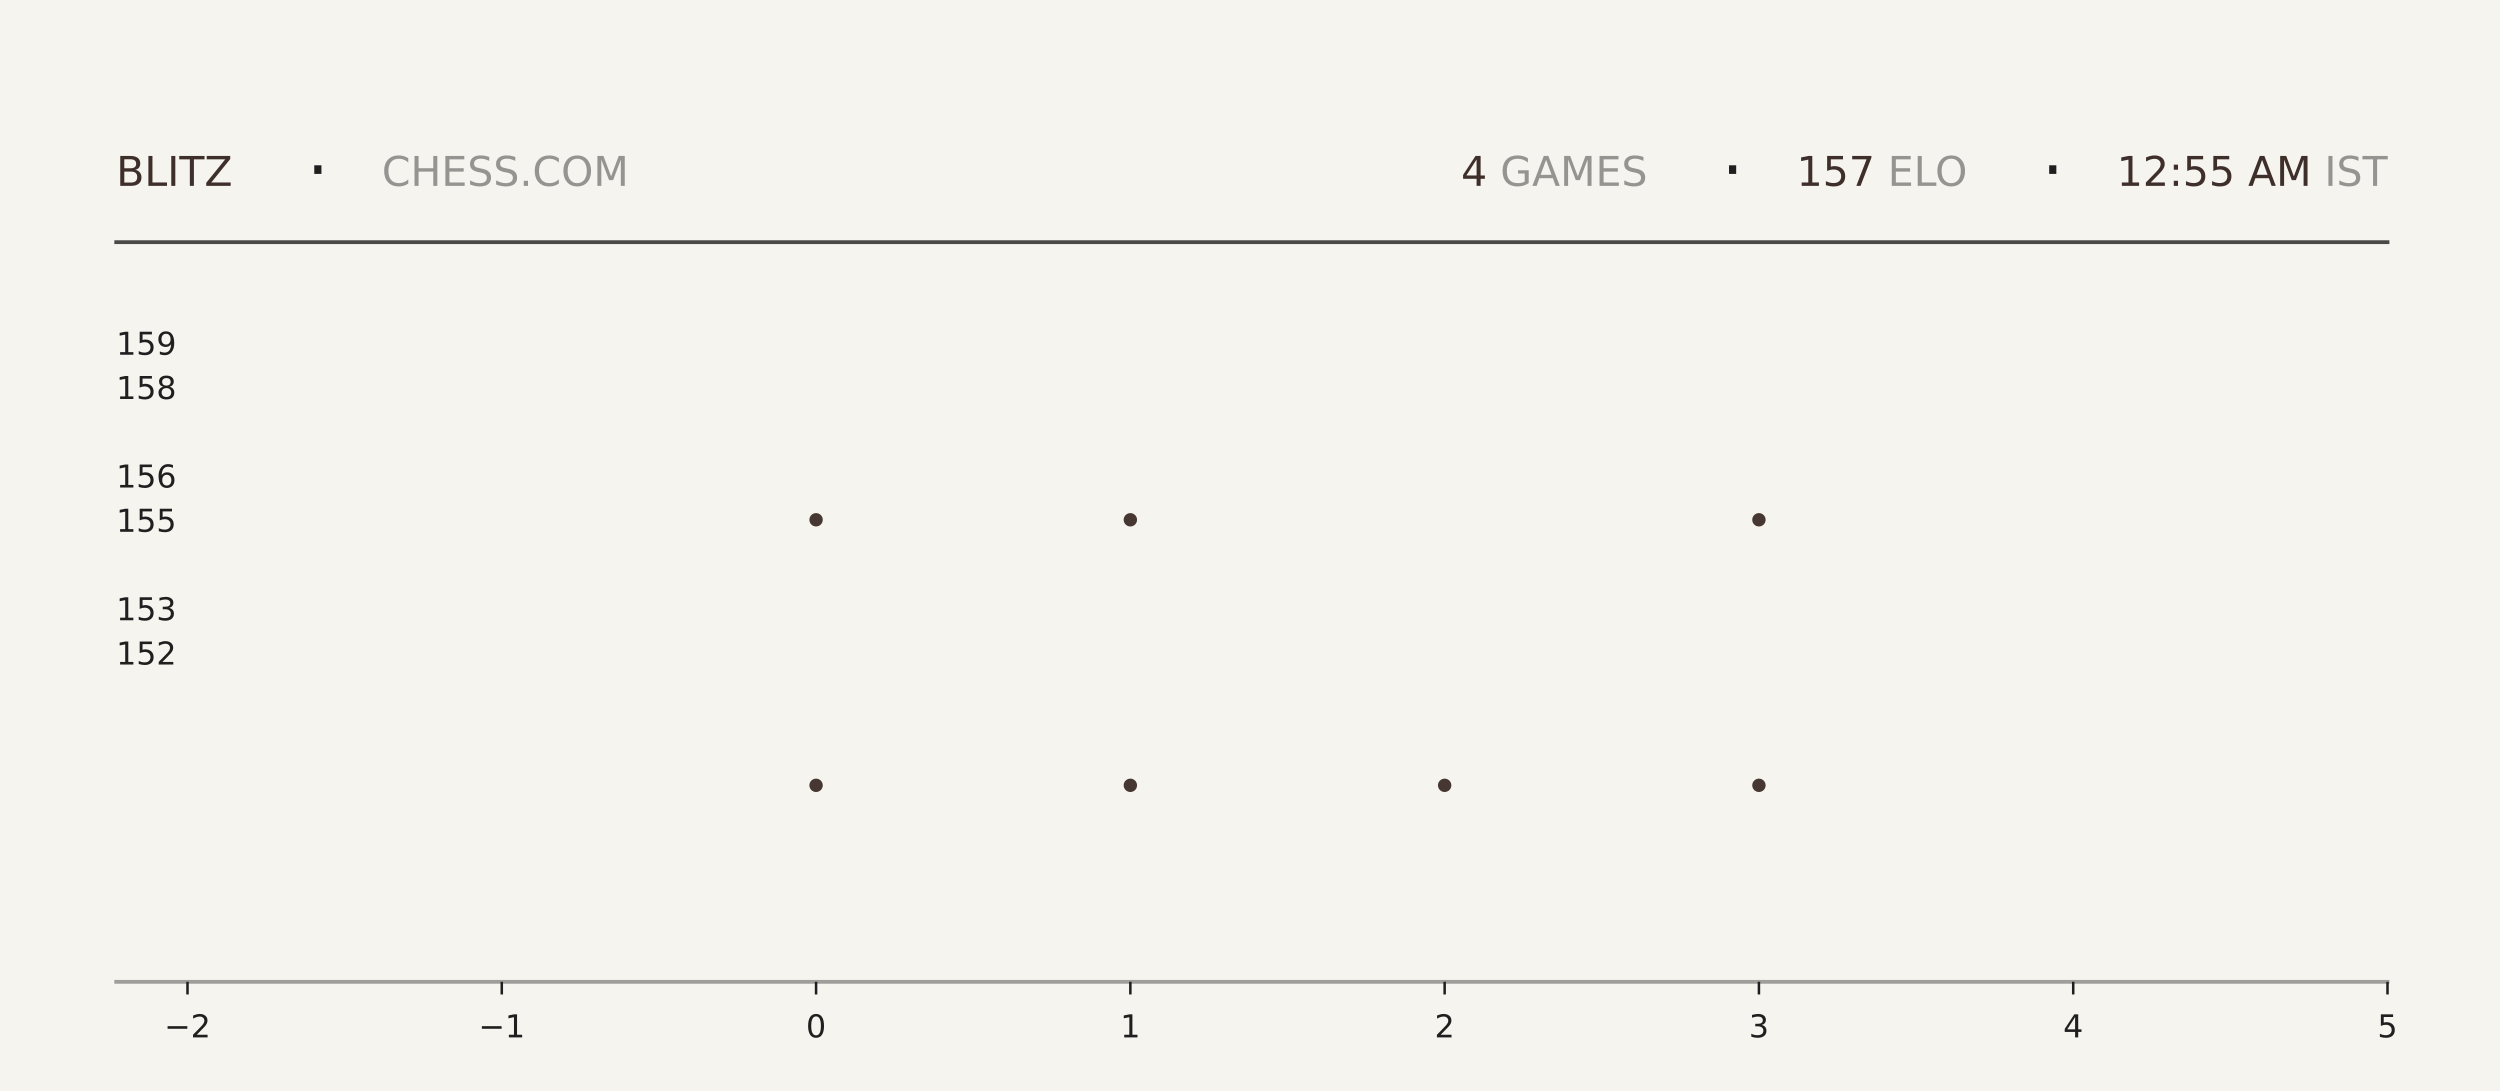
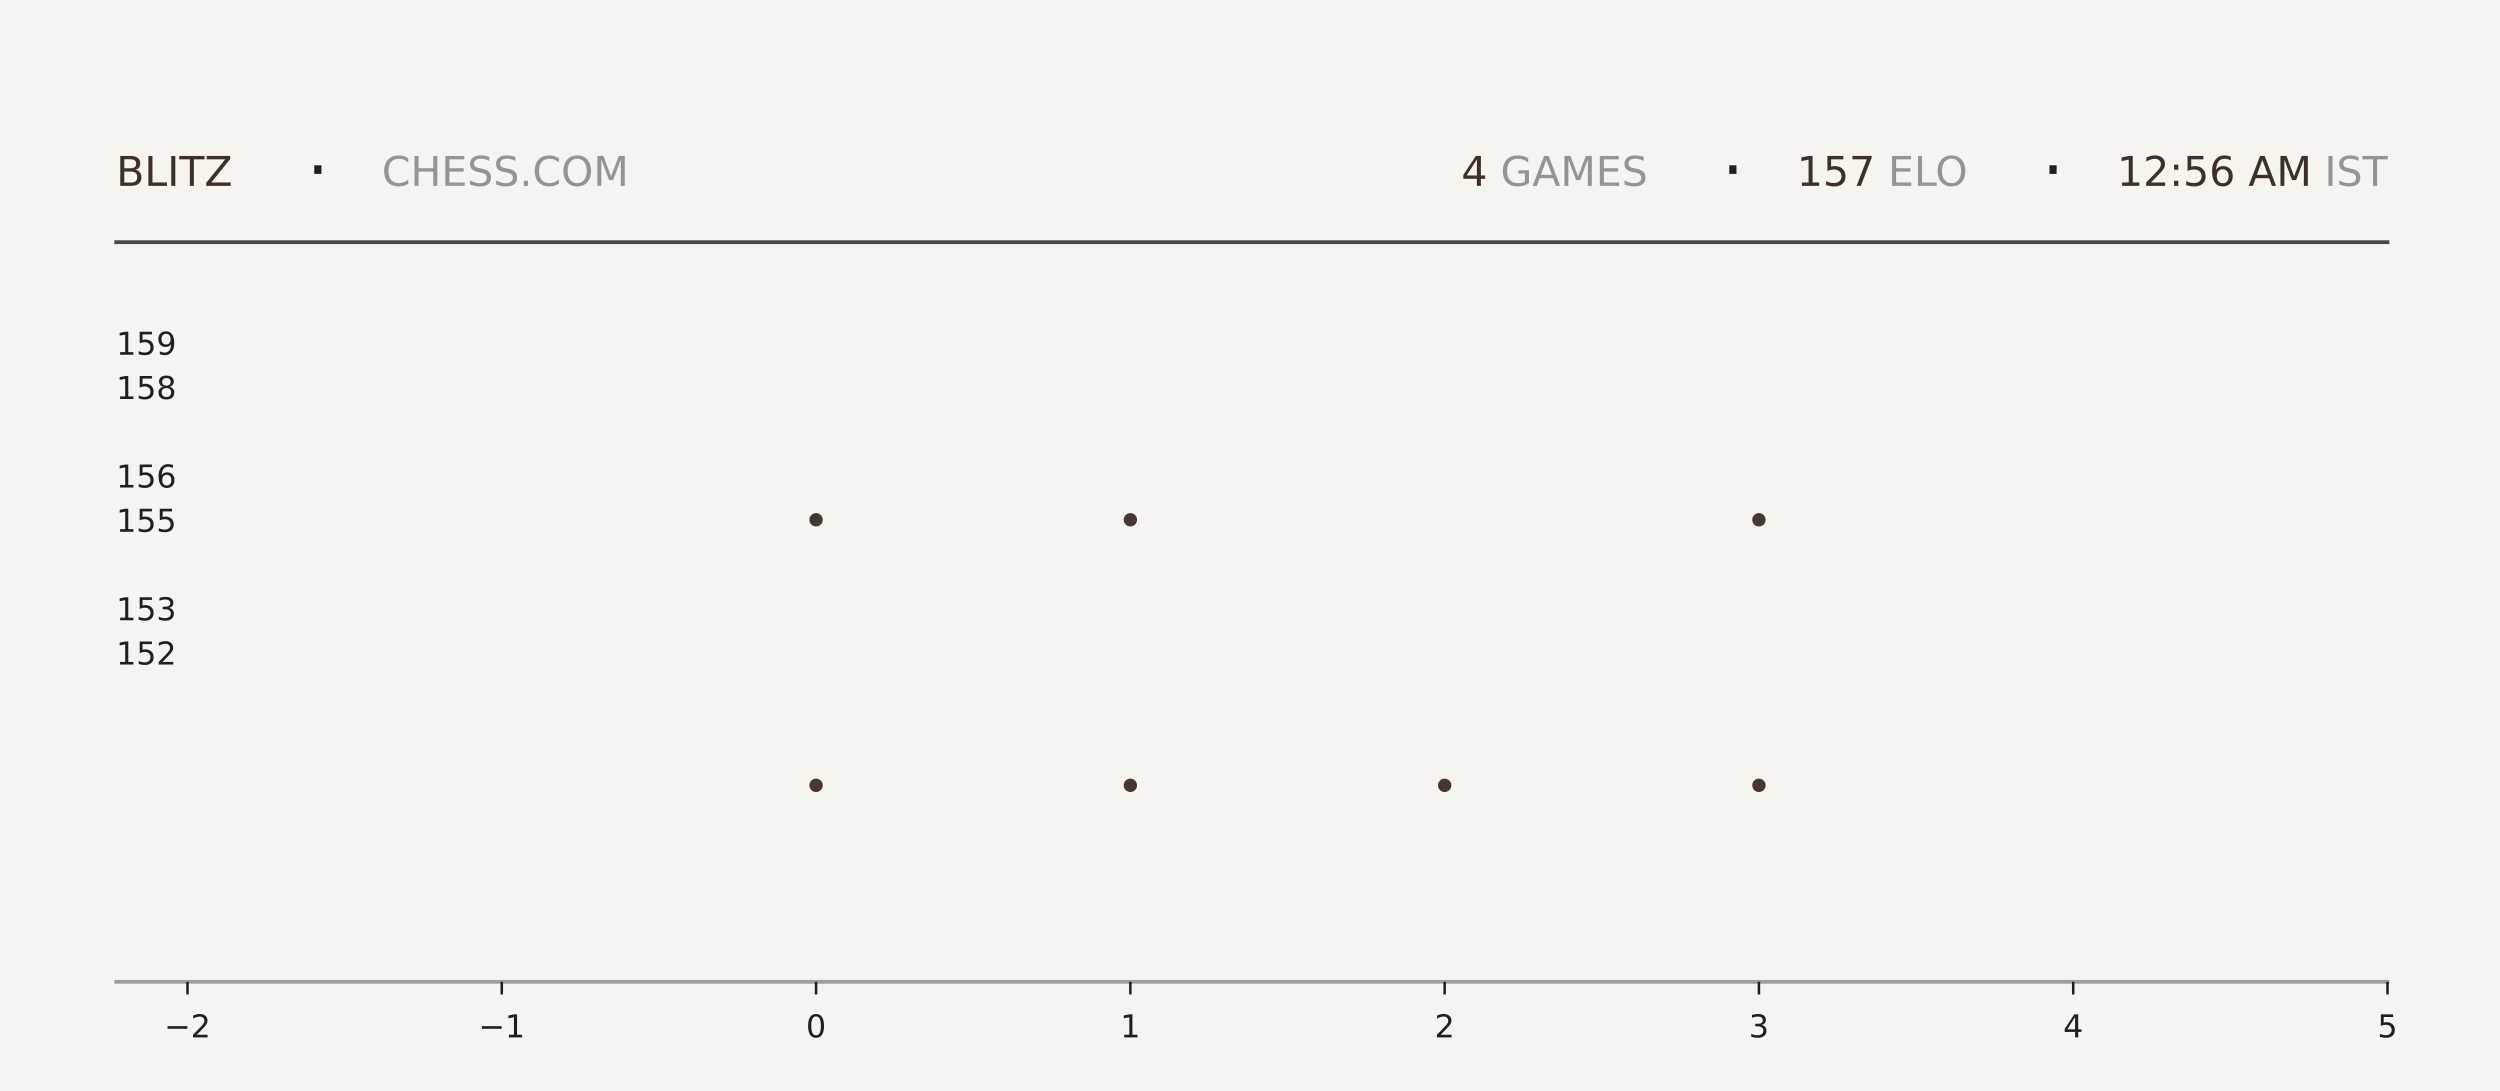
<svg xmlns="http://www.w3.org/2000/svg" xmlns:xlink="http://www.w3.org/1999/xlink" width="792pt" height="345.6pt" viewBox="0 0 792 345.6" version="1.1">
  <defs>
    <style type="text/css">*{stroke-linejoin: round; stroke-linecap: butt}</style>
  </defs>
  <g id="figure_1">
    <g id="patch_1">
      <path d="M 0 345.6  L 792 345.6  L 792 0  L 0 0  z " style="fill: #f6f4ef" />
    </g>
    <g id="axes_1">
      <g id="patch_2">
        <path d="M 59.4 311.04  L 756.36 311.04  L 756.36 103.68  L 59.4 103.68  z " style="fill: #f6f4ef" />
      </g>
      <g id="PathCollection_1">
        <defs>
-           <path id="md322b2af1a" d="M 0 2.121  C 0.563 2.121 1.102 1.898 1.5 1.5  C 1.898 1.102 2.121 0.563 2.121 0  C 2.121 -0.563 1.898 -1.102 1.5 -1.5  C 1.102 -1.898 0.563 -2.121 0 -2.121  C -0.563 -2.121 -1.102 -1.898 -1.5 -1.5  C -1.898 -1.102 -2.121 -0.563 -2.121 0  C -2.121 0.563 -1.898 1.102 -1.5 1.5  C -1.102 1.898 -0.563 2.121 0 2.121  z " />
-         </defs>
-         <g clip-path="url(#p0b6d991c59)">
-           <use xlink:href="#md322b2af1a" x="258.531" y="248.79" style="fill: #3e2f2a; fill-opacity: 0.95" />
-           <use xlink:href="#md322b2af1a" x="258.531" y="164.668" style="fill: #3e2f2a; fill-opacity: 0.95" />
+           <path id="m3bef6fdad3" d="M 0 2.121  C 0.563 2.121 1.102 1.898 1.5 1.5  C 1.898 1.102 2.121 0.563 2.121 0  C 2.121 -0.563 1.898 -1.102 1.5 -1.5  C 1.102 -1.898 0.563 -2.121 0 -2.121  C -0.563 -2.121 -1.102 -1.898 -1.5 -1.5  C -1.898 -1.102 -2.121 -0.563 -2.121 0  C -2.121 0.563 -1.898 1.102 -1.5 1.5  C -1.102 1.898 -0.563 2.121 0 2.121  z " />
+         </defs>
+         <g clip-path="url(#pdb64e6f0f9)">
+           <use xlink:href="#m3bef6fdad3" x="258.531" y="248.79" style="fill: #3e2f2a; fill-opacity: 0.95" />
+           <use xlink:href="#m3bef6fdad3" x="258.531" y="164.668" style="fill: #3e2f2a; fill-opacity: 0.95" />
        </g>
      </g>
      <g id="PathCollection_2">
-         <g clip-path="url(#p0b6d991c59)">
-           <use xlink:href="#md322b2af1a" x="358.097" y="248.79" style="fill: #3e2f2a; fill-opacity: 0.95" />
-           <use xlink:href="#md322b2af1a" x="358.097" y="164.668" style="fill: #3e2f2a; fill-opacity: 0.95" />
-           <use xlink:href="#md322b2af1a" x="358.097" y="80.547" style="fill: #3e2f2a; fill-opacity: 0.95" />
+         <g clip-path="url(#pdb64e6f0f9)">
+           <use xlink:href="#m3bef6fdad3" x="358.097" y="248.79" style="fill: #3e2f2a; fill-opacity: 0.95" />
+           <use xlink:href="#m3bef6fdad3" x="358.097" y="164.668" style="fill: #3e2f2a; fill-opacity: 0.95" />
+           <use xlink:href="#m3bef6fdad3" x="358.097" y="80.547" style="fill: #3e2f2a; fill-opacity: 0.95" />
        </g>
      </g>
      <g id="PathCollection_3">
-         <g clip-path="url(#p0b6d991c59)">
-           <use xlink:href="#md322b2af1a" x="457.663" y="248.79" style="fill: #3e2f2a; fill-opacity: 0.95" />
+         <g clip-path="url(#pdb64e6f0f9)">
+           <use xlink:href="#m3bef6fdad3" x="457.663" y="248.79" style="fill: #3e2f2a; fill-opacity: 0.95" />
        </g>
      </g>
      <g id="PathCollection_4">
-         <g clip-path="url(#p0b6d991c59)">
-           <use xlink:href="#md322b2af1a" x="557.229" y="248.79" style="fill: #3e2f2a; fill-opacity: 0.95" />
-           <use xlink:href="#md322b2af1a" x="557.229" y="164.668" style="fill: #3e2f2a; fill-opacity: 0.95" />
-           <use xlink:href="#md322b2af1a" x="557.229" y="80.547" style="fill: #3e2f2a; fill-opacity: 0.95" />
+         <g clip-path="url(#pdb64e6f0f9)">
+           <use xlink:href="#m3bef6fdad3" x="557.229" y="248.79" style="fill: #3e2f2a; fill-opacity: 0.95" />
+           <use xlink:href="#m3bef6fdad3" x="557.229" y="164.668" style="fill: #3e2f2a; fill-opacity: 0.95" />
+           <use xlink:href="#m3bef6fdad3" x="557.229" y="80.547" style="fill: #3e2f2a; fill-opacity: 0.95" />
        </g>
      </g>
      <g id="matplotlib.axis_1">
        <g id="xtick_1">
          <g id="line2d_1">
            <defs>
-               <path id="md5a5d301c1" d="M 0 0  L 0 4  " style="stroke: #1f1f1f; stroke-width: 0.8" />
+               <path id="mf2fb4028db" d="M 0 0  L 0 4  " style="stroke: #1f1f1f; stroke-width: 0.8" />
            </defs>
            <g>
-               <use xlink:href="#md5a5d301c1" x="59.4" y="311.04" style="fill: #1f1f1f; stroke: #1f1f1f; stroke-width: 0.8" />
+               <use xlink:href="#mf2fb4028db" x="59.4" y="311.04" style="fill: #1f1f1f; stroke: #1f1f1f; stroke-width: 0.8" />
            </g>
          </g>
          <g id="text_1">
            <g style="fill: #1f1f1f" transform="translate(52.02891 328.6384) scale(0.1 -0.1)">
              <defs>
                <path id="DejaVuSans-2212" d="M 678 2272  L 4684 2272  L 4684 1741  L 678 1741  L 678 2272  z " transform="scale(0.015625)" />
                <path id="DejaVuSans-32" d="M 1228 531  L 3431 531  L 3431 0  L 469 0  L 469 531  Q 828 903 1448 1529  Q 2069 2156 2228 2338  Q 2531 2678 2651 2914  Q 2772 3150 2772 3378  Q 2772 3750 2511 3984  Q 2250 4219 1831 4219  Q 1534 4219 1204 4116  Q 875 4013 500 3803  L 500 4441  Q 881 4594 1212 4672  Q 1544 4750 1819 4750  Q 2544 4750 2975 4387  Q 3406 4025 3406 3419  Q 3406 3131 3298 2873  Q 3191 2616 2906 2266  Q 2828 2175 2409 1742  Q 1991 1309 1228 531  z " transform="scale(0.015625)" />
              </defs>
              <use xlink:href="#DejaVuSans-2212" />
              <use xlink:href="#DejaVuSans-32" transform="translate(83.78906 0)" />
            </g>
          </g>
        </g>
        <g id="xtick_2">
          <g id="line2d_2">
            <g>
-               <use xlink:href="#md5a5d301c1" x="158.966" y="311.04" style="fill: #1f1f1f; stroke: #1f1f1f; stroke-width: 0.8" />
+               <use xlink:href="#mf2fb4028db" x="158.966" y="311.04" style="fill: #1f1f1f; stroke: #1f1f1f; stroke-width: 0.8" />
            </g>
          </g>
          <g id="text_2">
            <g style="fill: #1f1f1f" transform="translate(151.5946 328.6384) scale(0.1 -0.1)">
              <defs>
                <path id="DejaVuSans-31" d="M 794 531  L 1825 531  L 1825 4091  L 703 3866  L 703 4441  L 1819 4666  L 2450 4666  L 2450 531  L 3481 531  L 3481 0  L 794 0  L 794 531  z " transform="scale(0.015625)" />
              </defs>
              <use xlink:href="#DejaVuSans-2212" />
              <use xlink:href="#DejaVuSans-31" transform="translate(83.78906 0)" />
            </g>
          </g>
        </g>
        <g id="xtick_3">
          <g id="line2d_3">
            <g>
-               <use xlink:href="#md5a5d301c1" x="258.531" y="311.04" style="fill: #1f1f1f; stroke: #1f1f1f; stroke-width: 0.8" />
+               <use xlink:href="#mf2fb4028db" x="258.531" y="311.04" style="fill: #1f1f1f; stroke: #1f1f1f; stroke-width: 0.8" />
            </g>
          </g>
          <g id="text_3">
            <g style="fill: #1f1f1f" transform="translate(255.3502 328.6384) scale(0.1 -0.1)">
              <defs>
                <path id="DejaVuSans-30" d="M 2034 4250  Q 1547 4250 1301 3770  Q 1056 3291 1056 2328  Q 1056 1369 1301 889  Q 1547 409 2034 409  Q 2525 409 2770 889  Q 3016 1369 3016 2328  Q 3016 3291 2770 3770  Q 2525 4250 2034 4250  z M 2034 4750  Q 2819 4750 3233 4129  Q 3647 3509 3647 2328  Q 3647 1150 3233 529  Q 2819 -91 2034 -91  Q 1250 -91 836 529  Q 422 1150 422 2328  Q 422 3509 836 4129  Q 1250 4750 2034 4750  z " transform="scale(0.015625)" />
              </defs>
              <use xlink:href="#DejaVuSans-30" />
            </g>
          </g>
        </g>
        <g id="xtick_4">
          <g id="line2d_4">
            <g>
-               <use xlink:href="#md5a5d301c1" x="358.097" y="311.04" style="fill: #1f1f1f; stroke: #1f1f1f; stroke-width: 0.8" />
+               <use xlink:href="#mf2fb4028db" x="358.097" y="311.04" style="fill: #1f1f1f; stroke: #1f1f1f; stroke-width: 0.8" />
            </g>
          </g>
          <g id="text_4">
            <g style="fill: #1f1f1f" transform="translate(354.9159 328.6384) scale(0.1 -0.1)">
              <use xlink:href="#DejaVuSans-31" />
            </g>
          </g>
        </g>
        <g id="xtick_5">
          <g id="line2d_5">
            <g>
-               <use xlink:href="#md5a5d301c1" x="457.663" y="311.04" style="fill: #1f1f1f; stroke: #1f1f1f; stroke-width: 0.8" />
+               <use xlink:href="#mf2fb4028db" x="457.663" y="311.04" style="fill: #1f1f1f; stroke: #1f1f1f; stroke-width: 0.8" />
            </g>
          </g>
          <g id="text_5">
            <g style="fill: #1f1f1f" transform="translate(454.4816 328.6384) scale(0.1 -0.1)">
              <use xlink:href="#DejaVuSans-32" />
            </g>
          </g>
        </g>
        <g id="xtick_6">
          <g id="line2d_6">
            <g>
-               <use xlink:href="#md5a5d301c1" x="557.229" y="311.04" style="fill: #1f1f1f; stroke: #1f1f1f; stroke-width: 0.8" />
+               <use xlink:href="#mf2fb4028db" x="557.229" y="311.04" style="fill: #1f1f1f; stroke: #1f1f1f; stroke-width: 0.8" />
            </g>
          </g>
          <g id="text_6">
            <g style="fill: #1f1f1f" transform="translate(554.0473 328.6384) scale(0.1 -0.1)">
              <defs>
                <path id="DejaVuSans-33" d="M 2597 2516  Q 3050 2419 3304 2112  Q 3559 1806 3559 1356  Q 3559 666 3084 287  Q 2609 -91 1734 -91  Q 1441 -91 1130 -33  Q 819 25 488 141  L 488 750  Q 750 597 1062 519  Q 1375 441 1716 441  Q 2309 441 2620 675  Q 2931 909 2931 1356  Q 2931 1769 2642 2001  Q 2353 2234 1838 2234  L 1294 2234  L 1294 2753  L 1863 2753  Q 2328 2753 2575 2939  Q 2822 3125 2822 3475  Q 2822 3834 2567 4026  Q 2313 4219 1838 4219  Q 1578 4219 1281 4162  Q 984 4106 628 3988  L 628 4550  Q 988 4650 1302 4700  Q 1616 4750 1894 4750  Q 2613 4750 3031 4423  Q 3450 4097 3450 3541  Q 3450 3153 3228 2886  Q 3006 2619 2597 2516  z " transform="scale(0.015625)" />
              </defs>
              <use xlink:href="#DejaVuSans-33" />
            </g>
          </g>
        </g>
        <g id="xtick_7">
          <g id="line2d_7">
            <g>
-               <use xlink:href="#md5a5d301c1" x="656.794" y="311.04" style="fill: #1f1f1f; stroke: #1f1f1f; stroke-width: 0.8" />
+               <use xlink:href="#mf2fb4028db" x="656.794" y="311.04" style="fill: #1f1f1f; stroke: #1f1f1f; stroke-width: 0.8" />
            </g>
          </g>
          <g id="text_7">
            <g style="fill: #1f1f1f" transform="translate(653.613 328.6384) scale(0.1 -0.1)">
              <defs>
                <path id="DejaVuSans-34" d="M 2419 4116  L 825 1625  L 2419 1625  L 2419 4116  z M 2253 4666  L 3047 4666  L 3047 1625  L 3713 1625  L 3713 1100  L 3047 1100  L 3047 0  L 2419 0  L 2419 1100  L 313 1100  L 313 1709  L 2253 4666  z " transform="scale(0.015625)" />
              </defs>
              <use xlink:href="#DejaVuSans-34" />
            </g>
          </g>
        </g>
        <g id="xtick_8">
          <g id="line2d_8">
            <g>
-               <use xlink:href="#md5a5d301c1" x="756.36" y="311.04" style="fill: #1f1f1f; stroke: #1f1f1f; stroke-width: 0.8" />
+               <use xlink:href="#mf2fb4028db" x="756.36" y="311.04" style="fill: #1f1f1f; stroke: #1f1f1f; stroke-width: 0.8" />
            </g>
          </g>
          <g id="text_8">
            <g style="fill: #1f1f1f" transform="translate(753.1788 328.6384) scale(0.1 -0.1)">
              <defs>
                <path id="DejaVuSans-35" d="M 691 4666  L 3169 4666  L 3169 4134  L 1269 4134  L 1269 2991  Q 1406 3038 1543 3061  Q 1681 3084 1819 3084  Q 2600 3084 3056 2656  Q 3513 2228 3513 1497  Q 3513 744 3044 326  Q 2575 -91 1722 -91  Q 1428 -91 1123 -41  Q 819 9 494 109  L 494 744  Q 775 591 1075 516  Q 1375 441 1709 441  Q 2250 441 2565 725  Q 2881 1009 2881 1497  Q 2881 1984 2565 2268  Q 2250 2553 1709 2553  Q 1456 2553 1204 2497  Q 953 2441 691 2322  L 691 4666  z " transform="scale(0.015625)" />
              </defs>
              <use xlink:href="#DejaVuSans-35" />
            </g>
          </g>
        </g>
      </g>
      <g id="matplotlib.axis_2">
        <g id="ytick_1">
          <g id="line2d_9" />
          <g id="text_9">
            <g style="fill: #1f1f1f" transform="translate(36.8125 210.5283) scale(0.1 -0.1)">
              <use xlink:href="#DejaVuSans-31" />
              <use xlink:href="#DejaVuSans-35" transform="translate(63.62305 0)" />
              <use xlink:href="#DejaVuSans-32" transform="translate(127.2461 0)" />
            </g>
          </g>
        </g>
        <g id="ytick_2">
          <g id="line2d_10" />
          <g id="text_10">
            <g style="fill: #1f1f1f" transform="translate(36.8125 196.508) scale(0.1 -0.1)">
              <use xlink:href="#DejaVuSans-31" />
              <use xlink:href="#DejaVuSans-35" transform="translate(63.62305 0)" />
              <use xlink:href="#DejaVuSans-33" transform="translate(127.2461 0)" />
            </g>
          </g>
        </g>
        <g id="ytick_3">
          <g id="line2d_11" />
          <g id="text_11">
            <g style="fill: #1f1f1f" transform="translate(36.8125 168.4675) scale(0.1 -0.1)">
              <use xlink:href="#DejaVuSans-31" />
              <use xlink:href="#DejaVuSans-35" transform="translate(63.62305 0)" />
              <use xlink:href="#DejaVuSans-35" transform="translate(127.2461 0)" />
            </g>
          </g>
        </g>
        <g id="ytick_4">
          <g id="line2d_12" />
          <g id="text_12">
            <g style="fill: #1f1f1f" transform="translate(36.8125 154.4472) scale(0.1 -0.1)">
              <defs>
                <path id="DejaVuSans-36" d="M 2113 2584  Q 1688 2584 1439 2293  Q 1191 2003 1191 1497  Q 1191 994 1439 701  Q 1688 409 2113 409  Q 2538 409 2786 701  Q 3034 994 3034 1497  Q 3034 2003 2786 2293  Q 2538 2584 2113 2584  z M 3366 4563  L 3366 3988  Q 3128 4100 2886 4159  Q 2644 4219 2406 4219  Q 1781 4219 1451 3797  Q 1122 3375 1075 2522  Q 1259 2794 1537 2939  Q 1816 3084 2150 3084  Q 2853 3084 3261 2657  Q 3669 2231 3669 1497  Q 3669 778 3244 343  Q 2819 -91 2113 -91  Q 1303 -91 875 529  Q 447 1150 447 2328  Q 447 3434 972 4092  Q 1497 4750 2381 4750  Q 2619 4750 2861 4703  Q 3103 4656 3366 4563  z " transform="scale(0.015625)" />
              </defs>
              <use xlink:href="#DejaVuSans-31" />
              <use xlink:href="#DejaVuSans-35" transform="translate(63.62305 0)" />
              <use xlink:href="#DejaVuSans-36" transform="translate(127.2461 0)" />
            </g>
          </g>
        </g>
        <g id="ytick_5">
          <g id="line2d_13" />
          <g id="text_13">
            <g style="fill: #1f1f1f" transform="translate(36.8125 126.4066) scale(0.1 -0.1)">
              <defs>
                <path id="DejaVuSans-38" d="M 2034 2216  Q 1584 2216 1326 1975  Q 1069 1734 1069 1313  Q 1069 891 1326 650  Q 1584 409 2034 409  Q 2484 409 2743 651  Q 3003 894 3003 1313  Q 3003 1734 2745 1975  Q 2488 2216 2034 2216  z M 1403 2484  Q 997 2584 770 2862  Q 544 3141 544 3541  Q 544 4100 942 4425  Q 1341 4750 2034 4750  Q 2731 4750 3128 4425  Q 3525 4100 3525 3541  Q 3525 3141 3298 2862  Q 3072 2584 2669 2484  Q 3125 2378 3379 2068  Q 3634 1759 3634 1313  Q 3634 634 3220 271  Q 2806 -91 2034 -91  Q 1263 -91 848 271  Q 434 634 434 1313  Q 434 1759 690 2068  Q 947 2378 1403 2484  z M 1172 3481  Q 1172 3119 1398 2916  Q 1625 2713 2034 2713  Q 2441 2713 2670 2916  Q 2900 3119 2900 3481  Q 2900 3844 2670 4047  Q 2441 4250 2034 4250  Q 1625 4250 1398 4047  Q 1172 3844 1172 3481  z " transform="scale(0.015625)" />
              </defs>
              <use xlink:href="#DejaVuSans-31" />
              <use xlink:href="#DejaVuSans-35" transform="translate(63.62305 0)" />
              <use xlink:href="#DejaVuSans-38" transform="translate(127.2461 0)" />
            </g>
          </g>
        </g>
        <g id="ytick_6">
          <g id="line2d_14" />
          <g id="text_14">
            <g style="fill: #1f1f1f" transform="translate(36.8125 112.3863) scale(0.1 -0.1)">
              <defs>
                <path id="DejaVuSans-39" d="M 703 97  L 703 672  Q 941 559 1184 500  Q 1428 441 1663 441  Q 2288 441 2617 861  Q 2947 1281 2994 2138  Q 2813 1869 2534 1725  Q 2256 1581 1919 1581  Q 1219 1581 811 2004  Q 403 2428 403 3163  Q 403 3881 828 4315  Q 1253 4750 1959 4750  Q 2769 4750 3195 4129  Q 3622 3509 3622 2328  Q 3622 1225 3098 567  Q 2575 -91 1691 -91  Q 1453 -91 1209 -44  Q 966 3 703 97  z M 1959 2075  Q 2384 2075 2632 2365  Q 2881 2656 2881 3163  Q 2881 3666 2632 3958  Q 2384 4250 1959 4250  Q 1534 4250 1286 3958  Q 1038 3666 1038 3163  Q 1038 2656 1286 2365  Q 1534 2075 1959 2075  z " transform="scale(0.015625)" />
              </defs>
              <use xlink:href="#DejaVuSans-31" />
              <use xlink:href="#DejaVuSans-35" transform="translate(63.62305 0)" />
              <use xlink:href="#DejaVuSans-39" transform="translate(127.2461 0)" />
            </g>
          </g>
        </g>
      </g>
    </g>
    <g id="line2d_15">
      <path d="M 36.82 76.723  L 756.36 76.723  " style="fill: none; stroke: #1f1f1f; stroke-opacity: 0.8; stroke-width: 1.2; stroke-linecap: square" />
    </g>
    <g id="line2d_16">
      <path d="M 36.82 311.04  L 756.36 311.04  " style="fill: none; stroke: #1f1f1f; stroke-opacity: 0.4; stroke-width: 1.2; stroke-linecap: square" />
    </g>
    <g id="text_15">
      <g style="fill: #3e2f2a" transform="translate(36.82 58.88319) scale(0.13 -0.13)">
        <defs>
          <path id="DejaVuSans-42" d="M 1259 2228  L 1259 519  L 2272 519  Q 2781 519 3026 730  Q 3272 941 3272 1375  Q 3272 1813 3026 2020  Q 2781 2228 2272 2228  L 1259 2228  z M 1259 4147  L 1259 2741  L 2194 2741  Q 2656 2741 2882 2914  Q 3109 3088 3109 3444  Q 3109 3797 2882 3972  Q 2656 4147 2194 4147  L 1259 4147  z M 628 4666  L 2241 4666  Q 2963 4666 3353 4366  Q 3744 4066 3744 3513  Q 3744 3084 3544 2831  Q 3344 2578 2956 2516  Q 3422 2416 3680 2098  Q 3938 1781 3938 1306  Q 3938 681 3513 340  Q 3088 0 2303 0  L 628 0  L 628 4666  z " transform="scale(0.015625)" />
          <path id="DejaVuSans-4c" d="M 628 4666  L 1259 4666  L 1259 531  L 3531 531  L 3531 0  L 628 0  L 628 4666  z " transform="scale(0.015625)" />
          <path id="DejaVuSans-49" d="M 628 4666  L 1259 4666  L 1259 0  L 628 0  L 628 4666  z " transform="scale(0.015625)" />
          <path id="DejaVuSans-54" d="M -19 4666  L 3928 4666  L 3928 4134  L 2272 4134  L 2272 0  L 1638 0  L 1638 4134  L -19 4134  L -19 4666  z " transform="scale(0.015625)" />
          <path id="DejaVuSans-5a" d="M 359 4666  L 4025 4666  L 4025 4184  L 1075 531  L 4097 531  L 4097 0  L 288 0  L 288 481  L 3238 4134  L 359 4134  L 359 4666  z " transform="scale(0.015625)" />
        </defs>
        <use xlink:href="#DejaVuSans-42" />
        <use xlink:href="#DejaVuSans-4c" transform="translate(68.60352 0)" />
        <use xlink:href="#DejaVuSans-49" transform="translate(124.3164 0)" />
        <use xlink:href="#DejaVuSans-54" transform="translate(153.8086 0)" />
        <use xlink:href="#DejaVuSans-5a" transform="translate(214.8926 0)" />
      </g>
    </g>
    <g id="text_16">
      <g style="fill: #1f1f1f" transform="translate(97.21 61.36662) scale(0.22 -0.22)">
        <defs>
          <path id="DejaVuSans-b7" d="M 684 2619  L 1344 2619  L 1344 1825  L 684 1825  L 684 2619  z " transform="scale(0.015625)" />
        </defs>
        <use xlink:href="#DejaVuSans-b7" />
      </g>
    </g>
    <g id="text_17">
      <g style="fill: #1f1f1f; opacity: 0.45" transform="translate(120.97 58.88319) scale(0.13 -0.13)">
        <defs>
          <path id="DejaVuSans-43" d="M 4122 4306  L 4122 3641  Q 3803 3938 3442 4084  Q 3081 4231 2675 4231  Q 1875 4231 1450 3742  Q 1025 3253 1025 2328  Q 1025 1406 1450 917  Q 1875 428 2675 428  Q 3081 428 3442 575  Q 3803 722 4122 1019  L 4122 359  Q 3791 134 3420 21  Q 3050 -91 2638 -91  Q 1578 -91 968 557  Q 359 1206 359 2328  Q 359 3453 968 4101  Q 1578 4750 2638 4750  Q 3056 4750 3426 4639  Q 3797 4528 4122 4306  z " transform="scale(0.015625)" />
          <path id="DejaVuSans-48" d="M 628 4666  L 1259 4666  L 1259 2753  L 3553 2753  L 3553 4666  L 4184 4666  L 4184 0  L 3553 0  L 3553 2222  L 1259 2222  L 1259 0  L 628 0  L 628 4666  z " transform="scale(0.015625)" />
          <path id="DejaVuSans-45" d="M 628 4666  L 3578 4666  L 3578 4134  L 1259 4134  L 1259 2753  L 3481 2753  L 3481 2222  L 1259 2222  L 1259 531  L 3634 531  L 3634 0  L 628 0  L 628 4666  z " transform="scale(0.015625)" />
          <path id="DejaVuSans-53" d="M 3425 4513  L 3425 3897  Q 3066 4069 2747 4153  Q 2428 4238 2131 4238  Q 1616 4238 1336 4038  Q 1056 3838 1056 3469  Q 1056 3159 1242 3001  Q 1428 2844 1947 2747  L 2328 2669  Q 3034 2534 3370 2195  Q 3706 1856 3706 1288  Q 3706 609 3251 259  Q 2797 -91 1919 -91  Q 1588 -91 1214 -16  Q 841 59 441 206  L 441 856  Q 825 641 1194 531  Q 1563 422 1919 422  Q 2459 422 2753 634  Q 3047 847 3047 1241  Q 3047 1584 2836 1778  Q 2625 1972 2144 2069  L 1759 2144  Q 1053 2284 737 2584  Q 422 2884 422 3419  Q 422 4038 858 4394  Q 1294 4750 2059 4750  Q 2388 4750 2728 4690  Q 3069 4631 3425 4513  z " transform="scale(0.015625)" />
          <path id="DejaVuSans-2e" d="M 684 794  L 1344 794  L 1344 0  L 684 0  L 684 794  z " transform="scale(0.015625)" />
          <path id="DejaVuSans-4f" d="M 2522 4238  Q 1834 4238 1429 3725  Q 1025 3213 1025 2328  Q 1025 1447 1429 934  Q 1834 422 2522 422  Q 3209 422 3611 934  Q 4013 1447 4013 2328  Q 4013 3213 3611 3725  Q 3209 4238 2522 4238  z M 2522 4750  Q 3503 4750 4090 4092  Q 4678 3434 4678 2328  Q 4678 1225 4090 567  Q 3503 -91 2522 -91  Q 1538 -91 948 565  Q 359 1222 359 2328  Q 359 3434 948 4092  Q 1538 4750 2522 4750  z " transform="scale(0.015625)" />
          <path id="DejaVuSans-4d" d="M 628 4666  L 1569 4666  L 2759 1491  L 3956 4666  L 4897 4666  L 4897 0  L 4281 0  L 4281 4097  L 3078 897  L 2444 897  L 1241 4097  L 1241 0  L 628 0  L 628 4666  z " transform="scale(0.015625)" />
        </defs>
        <use xlink:href="#DejaVuSans-43" />
        <use xlink:href="#DejaVuSans-48" transform="translate(69.82422 0)" />
        <use xlink:href="#DejaVuSans-45" transform="translate(145.0195 0)" />
        <use xlink:href="#DejaVuSans-53" transform="translate(208.2031 0)" />
        <use xlink:href="#DejaVuSans-53" transform="translate(271.6797 0)" />
        <use xlink:href="#DejaVuSans-2e" transform="translate(335.1562 0)" />
        <use xlink:href="#DejaVuSans-43" transform="translate(366.9434 0)" />
        <use xlink:href="#DejaVuSans-4f" transform="translate(436.7676 0)" />
        <use xlink:href="#DejaVuSans-4d" transform="translate(515.4785 0)" />
      </g>
    </g>
    <g id="text_18">
-       <g style="fill: #3e2f2a" transform="translate(462.87 58.88319) scale(0.13 -0.13)">
+       <g style="fill: #3e2f2a" transform="translate(462.96 58.88319) scale(0.13 -0.13)">
        <use xlink:href="#DejaVuSans-34" />
      </g>
    </g>
    <g id="text_19">
-       <g style="fill: #1f1f1f; opacity: 0.45" transform="translate(471.15 58.88319) scale(0.13 -0.13)">
+       <g style="fill: #1f1f1f; opacity: 0.45" transform="translate(471.24 58.88319) scale(0.13 -0.13)">
        <defs>
          <path id="DejaVuSans-20" transform="scale(0.015625)" />
          <path id="DejaVuSans-47" d="M 3809 666  L 3809 1919  L 2778 1919  L 2778 2438  L 4434 2438  L 4434 434  Q 4069 175 3628 42  Q 3188 -91 2688 -91  Q 1594 -91 976 548  Q 359 1188 359 2328  Q 359 3472 976 4111  Q 1594 4750 2688 4750  Q 3144 4750 3555 4637  Q 3966 4525 4313 4306  L 4313 3634  Q 3963 3931 3569 4081  Q 3175 4231 2741 4231  Q 1884 4231 1454 3753  Q 1025 3275 1025 2328  Q 1025 1384 1454 906  Q 1884 428 2741 428  Q 3075 428 3337 486  Q 3600 544 3809 666  z " transform="scale(0.015625)" />
          <path id="DejaVuSans-41" d="M 2188 4044  L 1331 1722  L 3047 1722  L 2188 4044  z M 1831 4666  L 2547 4666  L 4325 0  L 3669 0  L 3244 1197  L 1141 1197  L 716 0  L 50 0  L 1831 4666  z " transform="scale(0.015625)" />
        </defs>
        <use xlink:href="#DejaVuSans-20" />
        <use xlink:href="#DejaVuSans-47" transform="translate(31.78711 0)" />
        <use xlink:href="#DejaVuSans-41" transform="translate(109.2773 0)" />
        <use xlink:href="#DejaVuSans-4d" transform="translate(177.6855 0)" />
        <use xlink:href="#DejaVuSans-45" transform="translate(263.9648 0)" />
        <use xlink:href="#DejaVuSans-53" transform="translate(327.1484 0)" />
      </g>
    </g>
    <g id="text_20">
-       <g style="fill: #1f1f1f" transform="translate(545.4 61.36662) scale(0.22 -0.22)">
+       <g style="fill: #1f1f1f" transform="translate(545.49 61.36662) scale(0.22 -0.22)">
        <use xlink:href="#DejaVuSans-b7" />
      </g>
    </g>
    <g id="text_21">
-       <g style="fill: #3e2f2a" transform="translate(569.16 58.88319) scale(0.13 -0.13)">
+       <g style="fill: #3e2f2a" transform="translate(569.25 58.88319) scale(0.13 -0.13)">
        <defs>
          <path id="DejaVuSans-37" d="M 525 4666  L 3525 4666  L 3525 4397  L 1831 0  L 1172 0  L 2766 4134  L 525 4134  L 525 4666  z " transform="scale(0.015625)" />
        </defs>
        <use xlink:href="#DejaVuSans-31" />
        <use xlink:href="#DejaVuSans-35" transform="translate(63.62305 0)" />
        <use xlink:href="#DejaVuSans-37" transform="translate(127.2461 0)" />
      </g>
    </g>
    <g id="text_22">
-       <g style="fill: #1f1f1f; opacity: 0.45" transform="translate(593.91 58.88319) scale(0.13 -0.13)">
+       <g style="fill: #1f1f1f; opacity: 0.45" transform="translate(594 58.88319) scale(0.13 -0.13)">
        <use xlink:href="#DejaVuSans-20" />
        <use xlink:href="#DejaVuSans-45" transform="translate(31.78711 0)" />
        <use xlink:href="#DejaVuSans-4c" transform="translate(94.9707 0)" />
        <use xlink:href="#DejaVuSans-4f" transform="translate(147.0586 0)" />
      </g>
    </g>
    <g id="text_23">
-       <g style="fill: #1f1f1f" transform="translate(646.83 61.36662) scale(0.22 -0.22)">
+       <g style="fill: #1f1f1f" transform="translate(646.92 61.36662) scale(0.22 -0.22)">
        <use xlink:href="#DejaVuSans-b7" />
      </g>
    </g>
    <g id="text_24">
-       <g style="fill: #3e2f2a" transform="translate(670.59 58.88319) scale(0.13 -0.13)">
+       <g style="fill: #3e2f2a" transform="translate(670.68 58.88319) scale(0.13 -0.13)">
        <defs>
          <path id="DejaVuSans-3a" d="M 750 794  L 1409 794  L 1409 0  L 750 0  L 750 794  z M 750 3309  L 1409 3309  L 1409 2516  L 750 2516  L 750 3309  z " transform="scale(0.015625)" />
        </defs>
        <use xlink:href="#DejaVuSans-31" />
        <use xlink:href="#DejaVuSans-32" transform="translate(63.62305 0)" />
        <use xlink:href="#DejaVuSans-3a" transform="translate(127.2461 0)" />
        <use xlink:href="#DejaVuSans-35" transform="translate(160.9375 0)" />
-         <use xlink:href="#DejaVuSans-35" transform="translate(224.5605 0)" />
+         <use xlink:href="#DejaVuSans-36" transform="translate(224.5605 0)" />
        <use xlink:href="#DejaVuSans-20" transform="translate(288.1836 0)" />
        <use xlink:href="#DejaVuSans-41" transform="translate(319.9707 0)" />
        <use xlink:href="#DejaVuSans-4d" transform="translate(388.3789 0)" />
      </g>
    </g>
    <g id="text_25">
      <g style="fill: #1f1f1f; opacity: 0.45" transform="translate(732.24 58.88319) scale(0.13 -0.13)">
        <use xlink:href="#DejaVuSans-20" />
        <use xlink:href="#DejaVuSans-49" transform="translate(31.78711 0)" />
        <use xlink:href="#DejaVuSans-53" transform="translate(61.2793 0)" />
        <use xlink:href="#DejaVuSans-54" transform="translate(124.7559 0)" />
      </g>
    </g>
  </g>
  <defs>
-     <clipPath id="p0b6d991c59">
+     <clipPath id="pdb64e6f0f9">
      <rect x="59.4" y="103.68" width="696.96" height="207.36" />
    </clipPath>
  </defs>
</svg>
